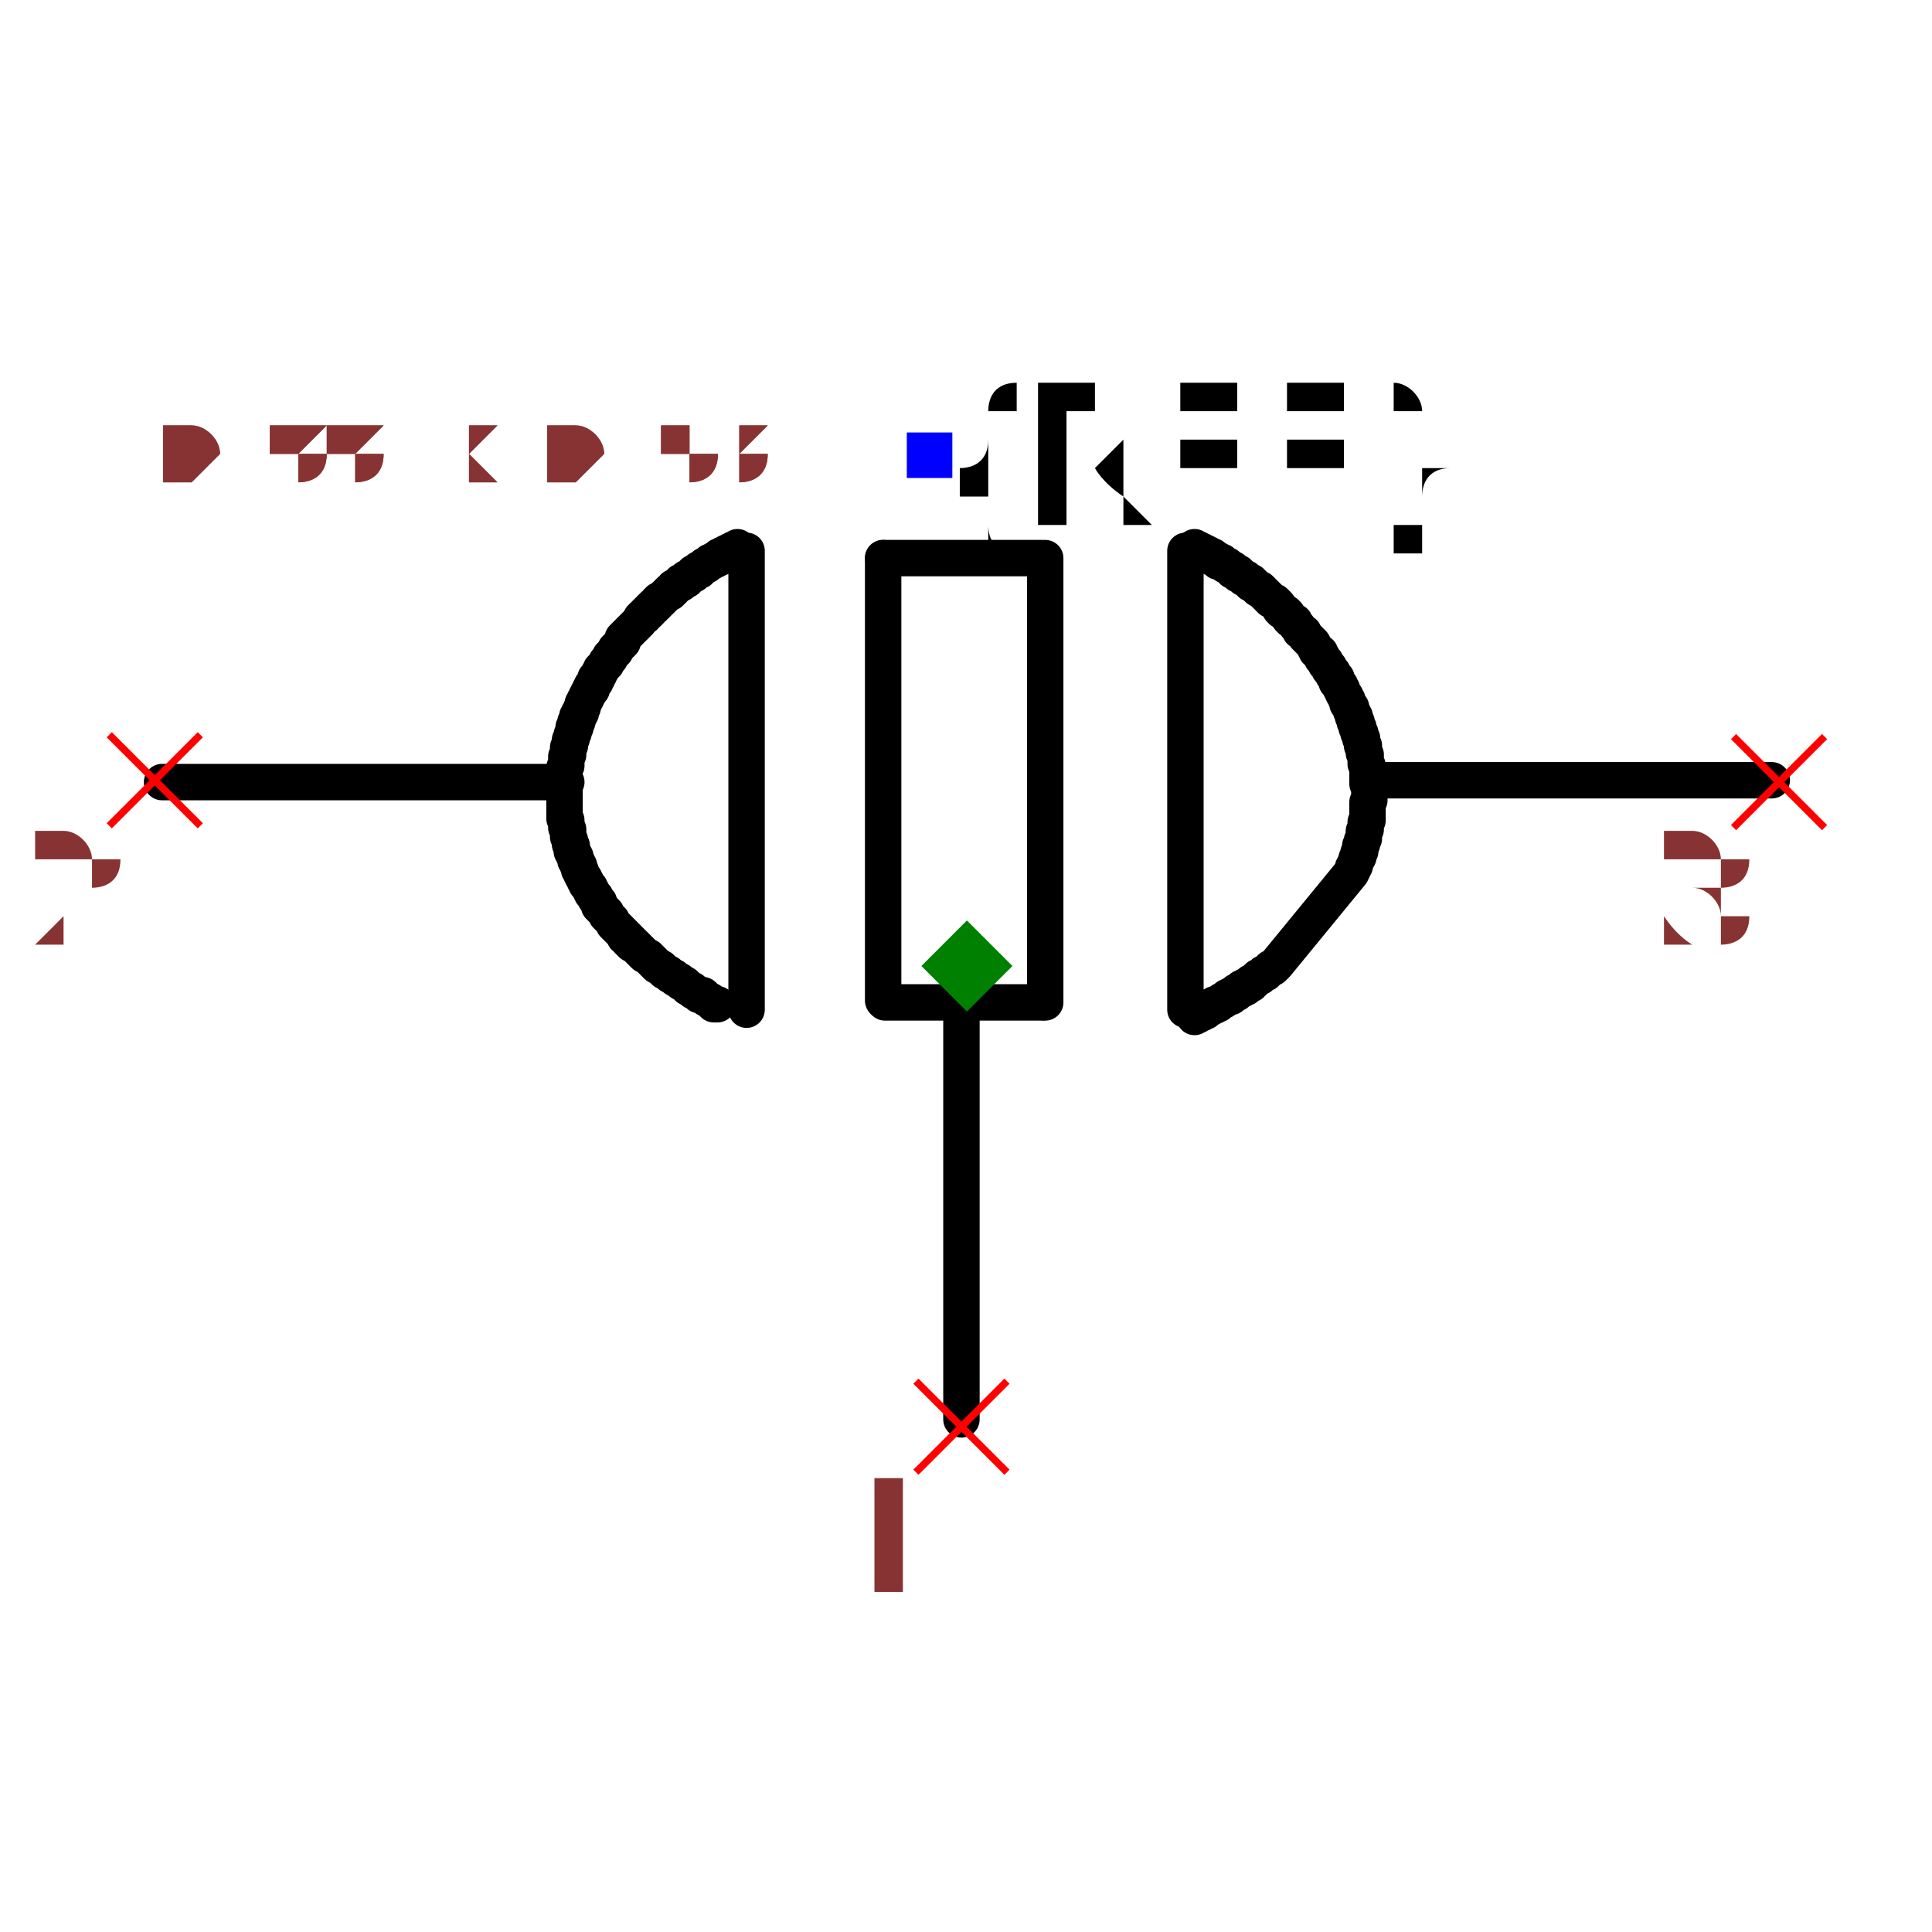
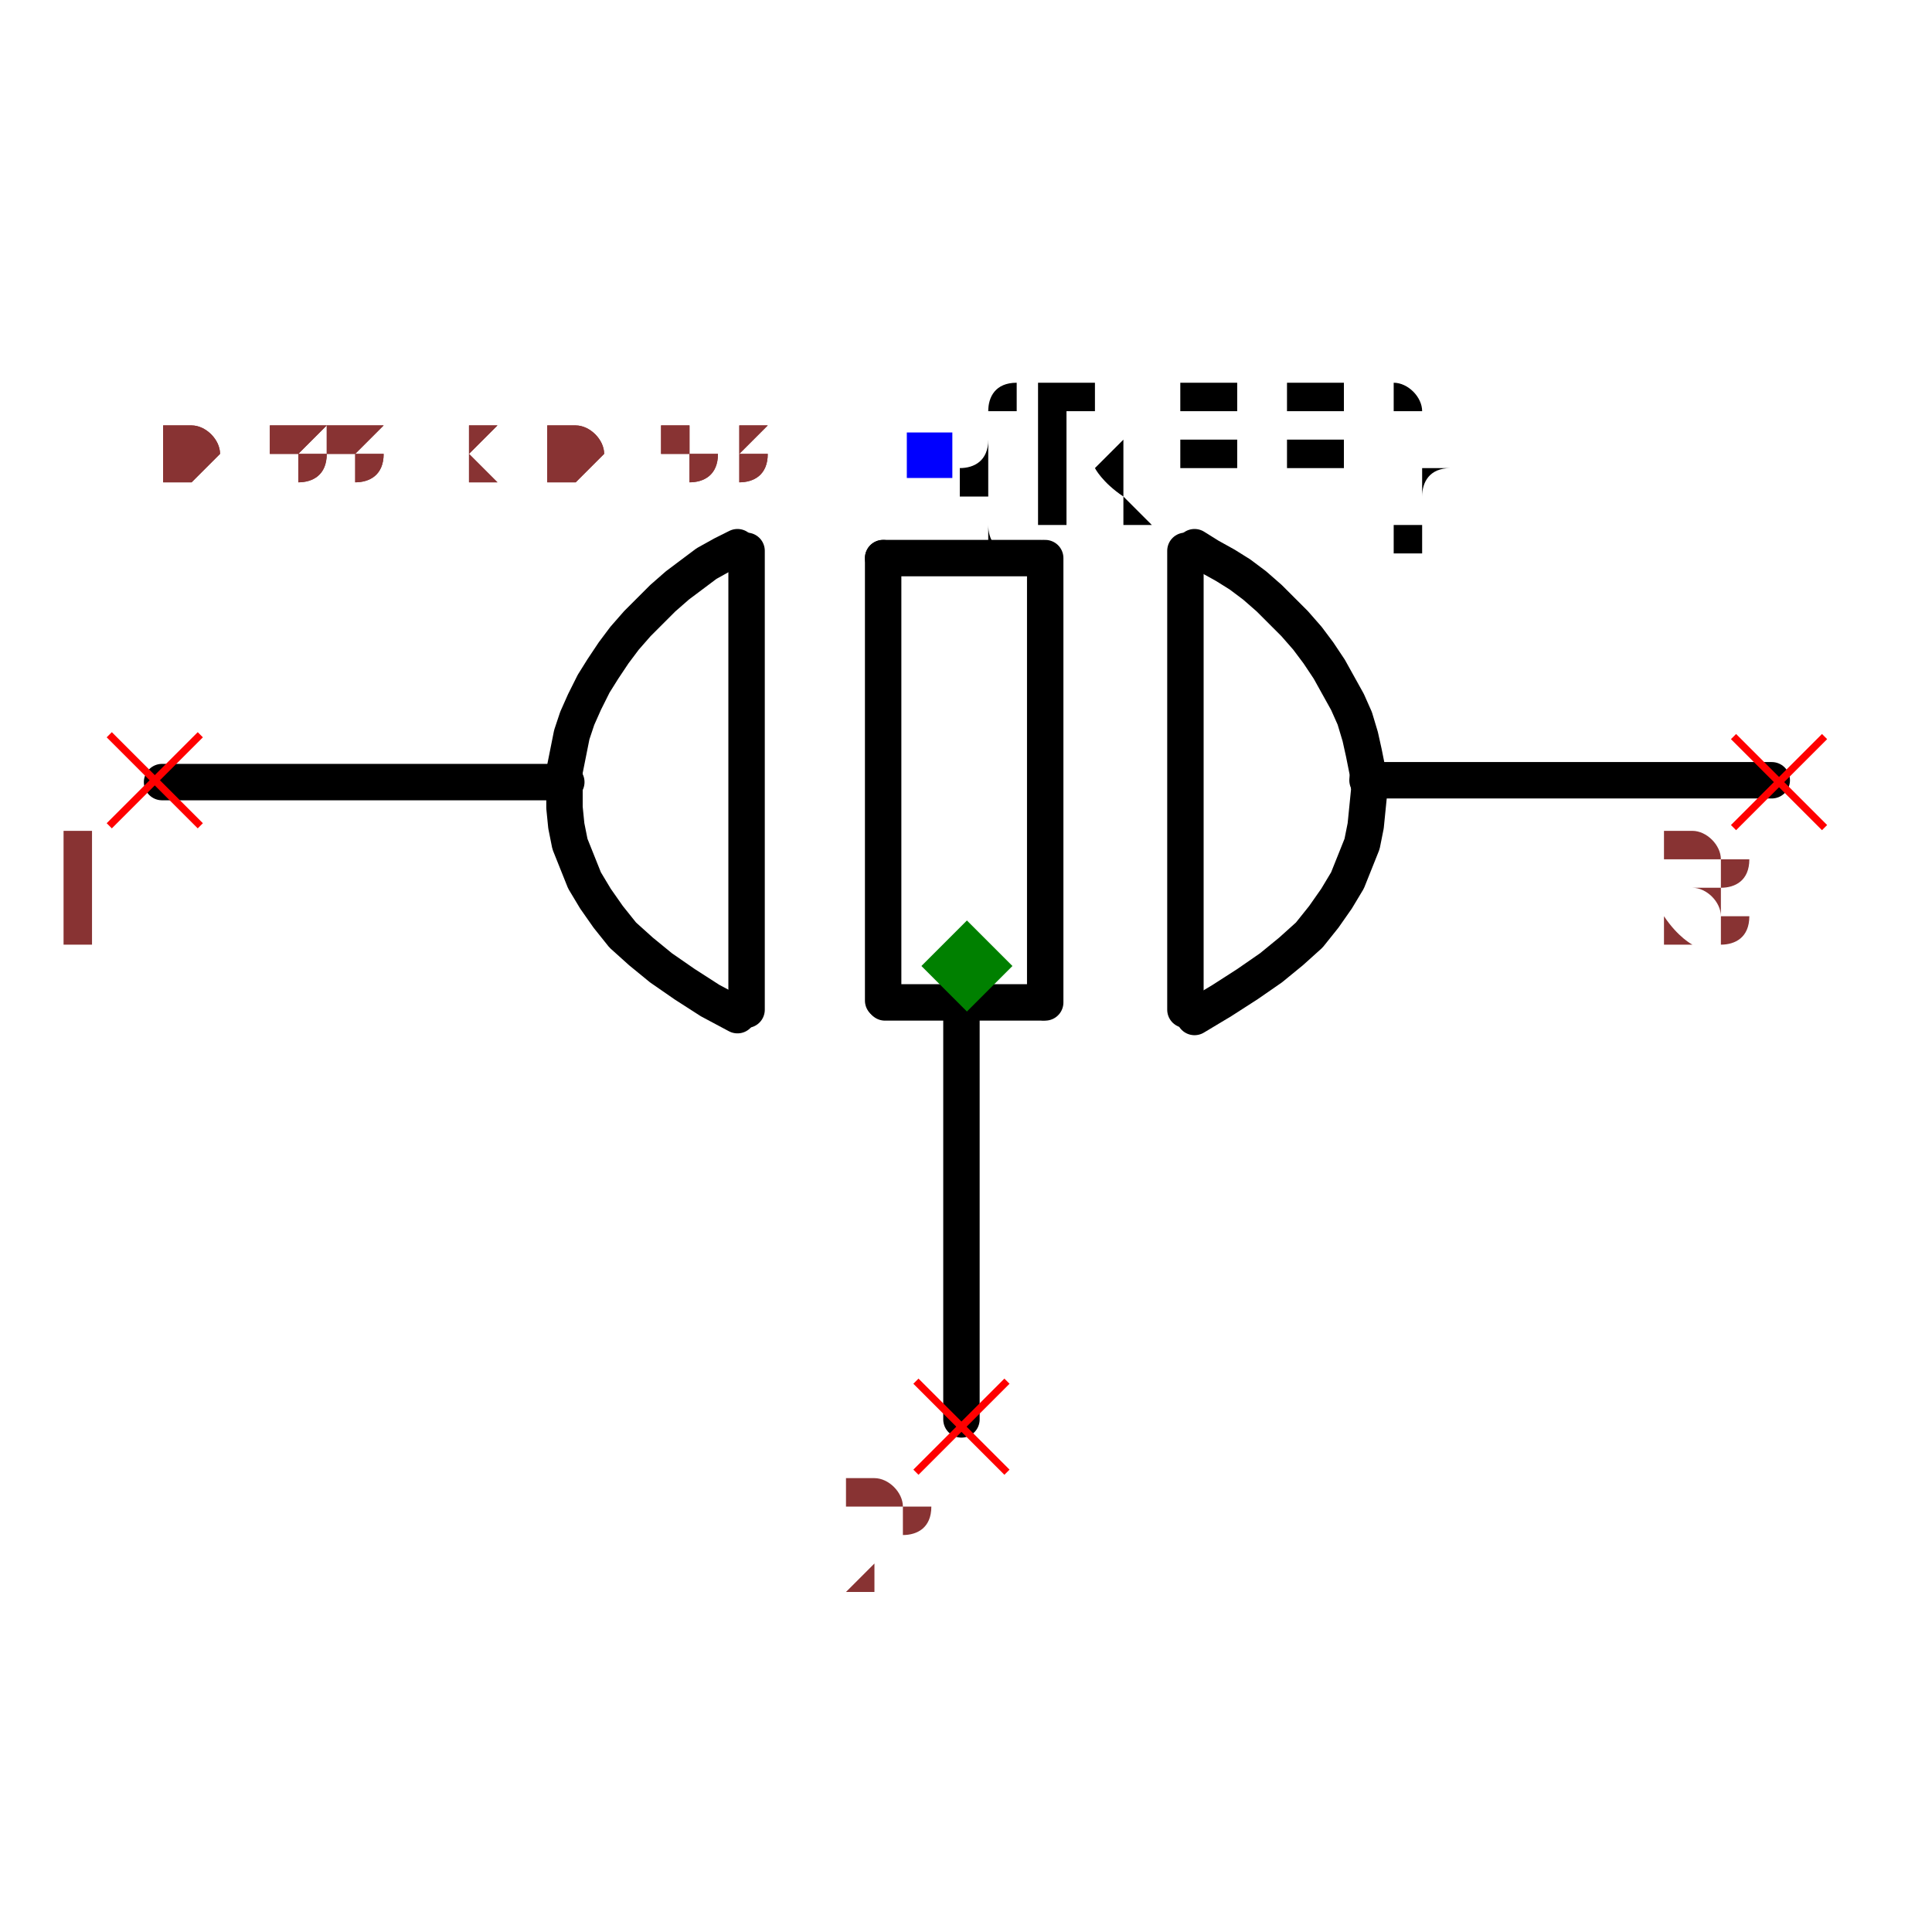
<svg xmlns="http://www.w3.org/2000/svg" width="150" height="150" viewBox="-0.531 -0.318 1.061 0.636">
  <path d="M-0.22,-0.101 L-0.442,-0.101" fill="none" stroke="black" stroke-width="0.02" stroke-linecap="round" stroke-linejoin="round" />
  <path d="M0.442,-0.102 L0.22,-0.102" fill="none" stroke="black" stroke-width="0.02" stroke-linecap="round" stroke-linejoin="round" />
  <path d="M-0.003,0.027 L-0.003,0.249" fill="none" stroke="black" stroke-width="0.02" stroke-linecap="round" stroke-linejoin="round" />
  <path d="M0.12,-0.228 L0.12,0.024" fill="black" stroke="black" stroke-width="0.02" stroke-linecap="round" stroke-linejoin="round" />
  <path d="M0.043,-0.224 L0.043,0.02" fill="black" stroke="black" stroke-width="0.02" stroke-linecap="round" stroke-linejoin="round" />
  <path d="M-0.046,-0.224 L-0.046,0.019" fill="black" stroke="black" stroke-width="0.02" stroke-linecap="round" stroke-linejoin="round" />
  <path d="M0.041,-0.224 L-0.046,-0.224" fill="black" stroke="black" stroke-width="0.02" stroke-linecap="round" stroke-linejoin="round" />
  <path d="M0.041,0.02 L-0.045,0.02" fill="black" stroke="black" stroke-width="0.02" stroke-linecap="round" stroke-linejoin="round" />
  <path d="M-0.121,-0.228 L-0.121,0.024" fill="black" stroke="black" stroke-width="0.02" stroke-linecap="round" stroke-linejoin="round" />
-   <path d="M-0.137,0.021 L-0.137,0.021 L-0.139,0.021 L-0.14,0.02 L-0.141,0.019 L-0.143,0.018 L-0.144,0.017 L-0.145,0.016 L-0.147,0.016 L-0.148,0.015 L-0.15,0.014 L-0.151,0.013 L-0.153,0.012 L-0.154,0.011 L-0.155,0.01 L-0.157,0.009 L-0.158,0.008 L-0.16,0.007 L-0.161,0.006 L-0.163,0.005 L-0.164,0.004 L-0.166,0.003 L-0.167,0.002 L-0.168,0.001 L-0.17,-0 L-0.171,-0.001 L-0.173,-0.003 L-0.174,-0.004 L-0.175,-0.005 L-0.177,-0.006 L-0.178,-0.007 L-0.18,-0.009 L-0.18,-0.009 L-0.18,-0.009 L-0.18,-0.009 L-0.18,-0.009 L-0.18,-0.009 L-0.181,-0.01 L-0.181,-0.01 L-0.181,-0.01 L-0.182,-0.011 L-0.182,-0.011 L-0.182,-0.011 L-0.183,-0.012 L-0.183,-0.012 L-0.183,-0.012 L-0.184,-0.012 L-0.184,-0.013 L-0.184,-0.013 L-0.185,-0.013 L-0.185,-0.014 L-0.185,-0.014 L-0.186,-0.014 L-0.186,-0.015 L-0.186,-0.015 L-0.186,-0.015 L-0.187,-0.016 L-0.187,-0.016 L-0.187,-0.016 L-0.188,-0.016 L-0.188,-0.017 L-0.188,-0.017 L-0.188,-0.017 L-0.189,-0.018 L-0.189,-0.018 L-0.189,-0.018 L-0.19,-0.019 L-0.191,-0.02 L-0.192,-0.021 L-0.193,-0.022 L-0.194,-0.023 L-0.195,-0.025 L-0.196,-0.026 L-0.197,-0.027 L-0.198,-0.028 L-0.198,-0.029 L-0.199,-0.03 L-0.2,-0.031 L-0.201,-0.032 L-0.202,-0.033 L-0.202,-0.035 L-0.203,-0.036 L-0.204,-0.037 L-0.204,-0.038 L-0.205,-0.039 L-0.206,-0.04 L-0.206,-0.041 L-0.207,-0.042 L-0.207,-0.043 L-0.208,-0.044 L-0.209,-0.045 L-0.209,-0.046 L-0.21,-0.047 L-0.21,-0.048 L-0.211,-0.049 L-0.211,-0.049 L-0.211,-0.049 L-0.211,-0.049 L-0.212,-0.051 L-0.212,-0.052 L-0.213,-0.053 L-0.213,-0.054 L-0.213,-0.055 L-0.214,-0.056 L-0.214,-0.057 L-0.215,-0.058 L-0.215,-0.06 L-0.216,-0.061 L-0.216,-0.062 L-0.217,-0.063 L-0.217,-0.064 L-0.217,-0.066 L-0.218,-0.067 L-0.218,-0.068 L-0.218,-0.069 L-0.219,-0.071 L-0.219,-0.072 L-0.219,-0.073 L-0.219,-0.075 L-0.22,-0.076 L-0.22,-0.077 L-0.22,-0.079 L-0.22,-0.08 L-0.221,-0.081 L-0.221,-0.083 L-0.221,-0.084 L-0.221,-0.085 L-0.221,-0.087 L-0.221,-0.087 L-0.221,-0.087 L-0.221,-0.088 L-0.221,-0.09 L-0.221,-0.091 L-0.221,-0.093 L-0.221,-0.094 L-0.221,-0.096 L-0.221,-0.097 L-0.221,-0.098 L-0.221,-0.1 L-0.221,-0.101 L-0.221,-0.102 L-0.221,-0.104 L-0.221,-0.105 L-0.221,-0.106 L-0.221,-0.108 L-0.221,-0.109 L-0.22,-0.11 L-0.22,-0.112 L-0.22,-0.113 L-0.22,-0.114 L-0.22,-0.115 L-0.219,-0.116 L-0.219,-0.118 L-0.219,-0.119 L-0.219,-0.12 L-0.218,-0.121 L-0.218,-0.122 L-0.218,-0.123 L-0.218,-0.124 L-0.217,-0.125 L-0.217,-0.125 L-0.217,-0.125 L-0.217,-0.126 L-0.217,-0.126 L-0.217,-0.127 L-0.217,-0.127 L-0.217,-0.127 L-0.216,-0.128 L-0.216,-0.128 L-0.216,-0.129 L-0.216,-0.129 L-0.216,-0.13 L-0.216,-0.13 L-0.216,-0.13 L-0.216,-0.131 L-0.215,-0.131 L-0.215,-0.132 L-0.215,-0.132 L-0.215,-0.132 L-0.215,-0.133 L-0.215,-0.133 L-0.215,-0.134 L-0.214,-0.134 L-0.214,-0.134 L-0.214,-0.135 L-0.214,-0.135 L-0.214,-0.136 L-0.214,-0.136 L-0.214,-0.137 L-0.213,-0.137 L-0.213,-0.137 L-0.213,-0.138 L-0.213,-0.138 L-0.213,-0.138 L-0.213,-0.139 L-0.212,-0.139 L-0.212,-0.14 L-0.212,-0.141 L-0.211,-0.142 L-0.211,-0.143 L-0.211,-0.144 L-0.21,-0.145 L-0.21,-0.145 L-0.21,-0.146 L-0.209,-0.147 L-0.209,-0.148 L-0.208,-0.149 L-0.208,-0.149 L-0.208,-0.15 L-0.207,-0.151 L-0.207,-0.152 L-0.206,-0.152 L-0.206,-0.153 L-0.206,-0.154 L-0.205,-0.155 L-0.205,-0.155 L-0.204,-0.156 L-0.204,-0.157 L-0.204,-0.158 L-0.203,-0.158 L-0.203,-0.159 L-0.202,-0.16 L-0.202,-0.16 L-0.202,-0.161 L-0.202,-0.161 L-0.202,-0.161 L-0.201,-0.162 L-0.201,-0.163 L-0.2,-0.164 L-0.199,-0.165 L-0.199,-0.165 L-0.198,-0.166 L-0.198,-0.167 L-0.197,-0.168 L-0.196,-0.169 L-0.196,-0.17 L-0.195,-0.171 L-0.194,-0.172 L-0.193,-0.173 L-0.193,-0.174 L-0.192,-0.175 L-0.191,-0.176 L-0.19,-0.177 L-0.189,-0.178 L-0.189,-0.18 L-0.188,-0.181 L-0.187,-0.182 L-0.186,-0.183 L-0.185,-0.184 L-0.184,-0.185 L-0.183,-0.186 L-0.182,-0.187 L-0.181,-0.188 L-0.18,-0.189 L-0.179,-0.191 L-0.178,-0.192 L-0.178,-0.192 L-0.178,-0.192 L-0.177,-0.192 L-0.177,-0.193 L-0.176,-0.194 L-0.175,-0.194 L-0.175,-0.195 L-0.174,-0.195 L-0.174,-0.196 L-0.173,-0.197 L-0.172,-0.197 L-0.172,-0.198 L-0.171,-0.198 L-0.17,-0.199 L-0.17,-0.2 L-0.169,-0.2 L-0.169,-0.201 L-0.168,-0.201 L-0.167,-0.202 L-0.167,-0.202 L-0.166,-0.203 L-0.165,-0.204 L-0.165,-0.204 L-0.164,-0.205 L-0.163,-0.205 L-0.163,-0.206 L-0.162,-0.206 L-0.161,-0.207 L-0.161,-0.208 L-0.16,-0.208 L-0.159,-0.209 L-0.159,-0.209 L-0.159,-0.209 L-0.159,-0.209 L-0.158,-0.21 L-0.157,-0.21 L-0.157,-0.211 L-0.156,-0.211 L-0.155,-0.212 L-0.154,-0.212 L-0.154,-0.213 L-0.153,-0.213 L-0.152,-0.214 L-0.152,-0.214 L-0.151,-0.215 L-0.15,-0.215 L-0.15,-0.216 L-0.149,-0.216 L-0.148,-0.217 L-0.147,-0.217 L-0.147,-0.218 L-0.146,-0.218 L-0.145,-0.219 L-0.145,-0.219 L-0.144,-0.22 L-0.143,-0.22 L-0.142,-0.221 L-0.142,-0.221 L-0.141,-0.222 L-0.14,-0.222 L-0.139,-0.223 L-0.139,-0.223 L-0.138,-0.223 L-0.137,-0.224 L-0.137,-0.224 L-0.137,-0.224 L-0.137,-0.224 L-0.136,-0.224 L-0.136,-0.225 L-0.136,-0.225 L-0.135,-0.225 L-0.135,-0.225 L-0.134,-0.225 L-0.134,-0.226 L-0.134,-0.226 L-0.133,-0.226 L-0.133,-0.226 L-0.133,-0.226 L-0.132,-0.227 L-0.132,-0.227 L-0.131,-0.227 L-0.131,-0.227 L-0.131,-0.227 L-0.13,-0.228 L-0.13,-0.228 L-0.13,-0.228 L-0.129,-0.228 L-0.129,-0.228 L-0.128,-0.229 L-0.128,-0.229 L-0.128,-0.229 L-0.127,-0.229 L-0.127,-0.229 L-0.126,-0.23 L-0.126,-0.23 L-0.126,-0.23 L-0.126,-0.23" fill="none" stroke="black" stroke-width="0.02" stroke-linecap="round" stroke-linejoin="round" />
-   <path d="M0.125,0.028 L0.125,0.028 L0.125,0.027 L0.126,0.027 L0.126,0.027 L0.126,0.027 L0.127,0.027 L0.127,0.026 L0.128,0.026 L0.128,0.026 L0.128,0.026 L0.129,0.026 L0.129,0.025 L0.129,0.025 L0.13,0.025 L0.13,0.025 L0.131,0.025 L0.131,0.024 L0.131,0.024 L0.132,0.024 L0.132,0.024 L0.132,0.024 L0.133,0.023 L0.133,0.023 L0.134,0.023 L0.134,0.023 L0.134,0.022 L0.135,0.022 L0.135,0.022 L0.135,0.022 L0.136,0.022 L0.136,0.021 L0.136,0.021 L0.136,0.021 L0.137,0.021 L0.138,0.021 L0.139,0.02 L0.139,0.02 L0.14,0.019 L0.141,0.019 L0.142,0.018 L0.142,0.018 L0.143,0.017 L0.144,0.017 L0.145,0.017 L0.145,0.016 L0.146,0.016 L0.147,0.015 L0.148,0.015 L0.148,0.014 L0.149,0.014 L0.15,0.013 L0.151,0.013 L0.151,0.012 L0.152,0.012 L0.153,0.012 L0.153,0.011 L0.154,0.011 L0.155,0.01 L0.156,0.01 L0.156,0.009 L0.157,0.009 L0.158,0.008 L0.158,0.008 L0.158,0.008 L0.158,0.008 L0.159,0.007 L0.16,0.006 L0.161,0.006 L0.162,0.005 L0.163,0.004 L0.164,0.004 L0.165,0.003 L0.166,0.002 L0.167,0.001 L0.168,0.001 L0.169,-0 L0.17,-0.001 L0.211,-0.051 L0.212,-0.053 L0.212,-0.054 L0.213,-0.055 L0.213,-0.056 L0.214,-0.058 L0.214,-0.059 L0.215,-0.06 L0.215,-0.061 L0.215,-0.061 L0.215,-0.061 L0.215,-0.062 L0.216,-0.063 L0.216,-0.065 L0.216,-0.066 L0.217,-0.067 L0.217,-0.068 L0.217,-0.069 L0.218,-0.07 L0.218,-0.071 L0.218,-0.073 L0.218,-0.074 L0.219,-0.075 L0.219,-0.076 L0.219,-0.078 L0.219,-0.079 L0.22,-0.08 L0.22,-0.081 L0.22,-0.083 L0.22,-0.084 L0.22,-0.085 L0.22,-0.087 L0.22,-0.088 L0.22,-0.09 L0.221,-0.091 L0.221,-0.092 L0.221,-0.094 L0.221,-0.095 L0.221,-0.097 L0.221,-0.098 L0.22,-0.1 L0.22,-0.1 L0.22,-0.1 L0.22,-0.101 L0.22,-0.102 L0.22,-0.102 L0.22,-0.103 L0.22,-0.104 L0.22,-0.105 L0.22,-0.106 L0.22,-0.107 L0.22,-0.108 L0.22,-0.109 L0.22,-0.11 L0.219,-0.111 L0.219,-0.111 L0.219,-0.112 L0.219,-0.113 L0.219,-0.114 L0.219,-0.115 L0.219,-0.116 L0.218,-0.117 L0.218,-0.117 L0.218,-0.118 L0.218,-0.119 L0.218,-0.12 L0.218,-0.121 L0.217,-0.121 L0.217,-0.122 L0.217,-0.123 L0.217,-0.124 L0.217,-0.125 L0.216,-0.125 L0.216,-0.125 L0.216,-0.125 L0.216,-0.126 L0.216,-0.126 L0.216,-0.127 L0.216,-0.127 L0.216,-0.127 L0.216,-0.128 L0.215,-0.128 L0.215,-0.129 L0.215,-0.129 L0.215,-0.129 L0.215,-0.13 L0.215,-0.13 L0.215,-0.131 L0.215,-0.131 L0.214,-0.131 L0.214,-0.132 L0.214,-0.132 L0.214,-0.133 L0.214,-0.133 L0.214,-0.134 L0.214,-0.134 L0.213,-0.134 L0.213,-0.135 L0.213,-0.135 L0.213,-0.136 L0.213,-0.136 L0.213,-0.136 L0.213,-0.137 L0.212,-0.137 L0.212,-0.138 L0.212,-0.138 L0.212,-0.138 L0.212,-0.139 L0.211,-0.14 L0.211,-0.142 L0.21,-0.143 L0.209,-0.144 L0.209,-0.146 L0.208,-0.147 L0.208,-0.148 L0.207,-0.149 L0.206,-0.151 L0.206,-0.152 L0.205,-0.153 L0.205,-0.154 L0.204,-0.155 L0.203,-0.156 L0.203,-0.158 L0.202,-0.159 L0.201,-0.16 L0.201,-0.161 L0.2,-0.162 L0.199,-0.163 L0.199,-0.164 L0.198,-0.165 L0.197,-0.166 L0.197,-0.167 L0.196,-0.168 L0.195,-0.169 L0.195,-0.17 L0.194,-0.171 L0.194,-0.172 L0.194,-0.172 L0.194,-0.172 L0.192,-0.173 L0.191,-0.175 L0.19,-0.177 L0.189,-0.178 L0.187,-0.18 L0.186,-0.181 L0.185,-0.183 L0.183,-0.184 L0.182,-0.186 L0.181,-0.187 L0.18,-0.189 L0.178,-0.19 L0.177,-0.191 L0.176,-0.193 L0.175,-0.194 L0.173,-0.195 L0.172,-0.196 L0.171,-0.198 L0.17,-0.199 L0.169,-0.2 L0.167,-0.201 L0.166,-0.202 L0.165,-0.203 L0.164,-0.204 L0.163,-0.205 L0.162,-0.206 L0.161,-0.207 L0.16,-0.207 L0.159,-0.208 L0.158,-0.209 L0.158,-0.209 L0.158,-0.209 L0.157,-0.21 L0.156,-0.21 L0.156,-0.211 L0.155,-0.211 L0.154,-0.212 L0.154,-0.212 L0.153,-0.213 L0.152,-0.213 L0.151,-0.214 L0.151,-0.214 L0.15,-0.215 L0.149,-0.215 L0.149,-0.216 L0.148,-0.216 L0.147,-0.217 L0.146,-0.217 L0.146,-0.218 L0.145,-0.218 L0.144,-0.219 L0.144,-0.219 L0.143,-0.22 L0.142,-0.22 L0.141,-0.221 L0.141,-0.221 L0.14,-0.222 L0.139,-0.222 L0.138,-0.222 L0.138,-0.223 L0.137,-0.223 L0.136,-0.224 L0.136,-0.224 L0.136,-0.224 L0.136,-0.224 L0.135,-0.224 L0.135,-0.224 L0.135,-0.225 L0.134,-0.225 L0.134,-0.225 L0.134,-0.225 L0.133,-0.225 L0.133,-0.226 L0.132,-0.226 L0.132,-0.226 L0.132,-0.226 L0.131,-0.226 L0.131,-0.227 L0.131,-0.227 L0.13,-0.227 L0.13,-0.227 L0.129,-0.228 L0.129,-0.228 L0.129,-0.228 L0.128,-0.228 L0.128,-0.228 L0.127,-0.228 L0.127,-0.229 L0.127,-0.229 L0.126,-0.229 L0.126,-0.229 L0.126,-0.229 L0.125,-0.23 L0.125,-0.23 L0.125,-0.23" fill="none" stroke="black" stroke-width="0.02" stroke-linecap="round" stroke-linejoin="round" />
+   <path d="M-0.126,0.027 L-0.126,0.027 L-0.141,0.019 L-0.155,0.01 L-0.168,0.001 L-0.179,-0.008 L-0.189,-0.017 L-0.197,-0.027 L-0.204,-0.037 L-0.21,-0.047 L-0.214,-0.057 L-0.218,-0.067 L-0.22,-0.077 L-0.221,-0.087 L-0.221,-0.097 L-0.221,-0.107 L-0.219,-0.117 L-0.217,-0.127 L-0.214,-0.136 L-0.21,-0.145 L-0.205,-0.155 L-0.2,-0.163 L-0.194,-0.172 L-0.188,-0.18 L-0.181,-0.188 L-0.174,-0.195 L-0.167,-0.202 L-0.159,-0.209 L-0.151,-0.215 L-0.143,-0.221 L-0.134,-0.226 L-0.126,-0.23 L-0.126,-0.23" fill="none" stroke="black" stroke-width="0.02" stroke-linecap="round" stroke-linejoin="round" />
+   <path d="M0.125,0.028 L0.125,0.028 L0.14,0.019 L0.154,0.01 L0.167,0.001 L0.178,-0.008 L0.188,-0.017 L0.196,-0.027 L0.203,-0.037 L0.209,-0.047 L0.213,-0.057 L0.217,-0.067 L0.219,-0.077 L0.22,-0.087 L0.221,-0.097 L0.22,-0.107 L0.218,-0.117 L0.216,-0.126 L0.213,-0.136 L0.209,-0.145 L0.204,-0.154 L0.199,-0.163 L0.193,-0.172 L0.187,-0.18 L0.18,-0.188 L0.173,-0.195 L0.166,-0.202 L0.158,-0.209 L0.15,-0.215 L0.142,-0.22 L0.133,-0.225 L0.125,-0.23 L0.125,-0.23" fill="none" stroke="black" stroke-width="0.02" stroke-linecap="round" stroke-linejoin="round" />
  <text x="-0.021" y="-0.281" dx="0" dy="0.038" text-anchor="start" style="font: 0.1px monospace; fill: black">{REF}</text>
  <rect x="-0.033" y="-0.293" width="0.025" height="0.025" fill="blue" />
  <line x1="-0.028" y1="0.228" x2="0.022" y2="0.278" stroke="red" stroke-width="0.004" />
  <line x1="-0.028" y1="0.278" x2="0.022" y2="0.228" stroke="red" stroke-width="0.004" />
-   <text x="-0.043" y="0.343" text-anchor="middle" style="font: 0.08px monospace; fill: #833;">1</text>
+   <text x="-0.043" y="0.343" text-anchor="middle" style="font: 0.08px monospace; fill: #833;">2</text>
  <line x1="-0.471" y1="-0.127" x2="-0.421" y2="-0.077" stroke="red" stroke-width="0.004" />
  <line x1="-0.471" y1="-0.077" x2="-0.421" y2="-0.127" stroke="red" stroke-width="0.004" />
-   <text x="-0.486" y="-0.012" text-anchor="middle" style="font: 0.08px monospace; fill: #833;">2</text>
+   <text x="-0.486" y="-0.012" text-anchor="middle" style="font: 0.08px monospace; fill: #833;">1</text>
  <line x1="0.421" y1="-0.126" x2="0.471" y2="-0.076" stroke="red" stroke-width="0.004" />
  <line x1="0.421" y1="-0.076" x2="0.471" y2="-0.126" stroke="red" stroke-width="0.004" />
  <text x="0.406" y="-0.011" text-anchor="middle" style="font: 0.08px monospace; fill: #833;">3</text>
  <path d="M 0 -0.025 L 0.025 0 L 0 0.025 L -0.025 0 Z" fill="green" />
  <text x="-0.442" y="-0.265" style="font: 0.05px monospace; fill: #833;">0.88 x 0.53</text>
  <text x="-0.442" y="-0.265" style="font: 0.05px monospace; fill: #833;">0.88 x 0.53</text>
</svg>
